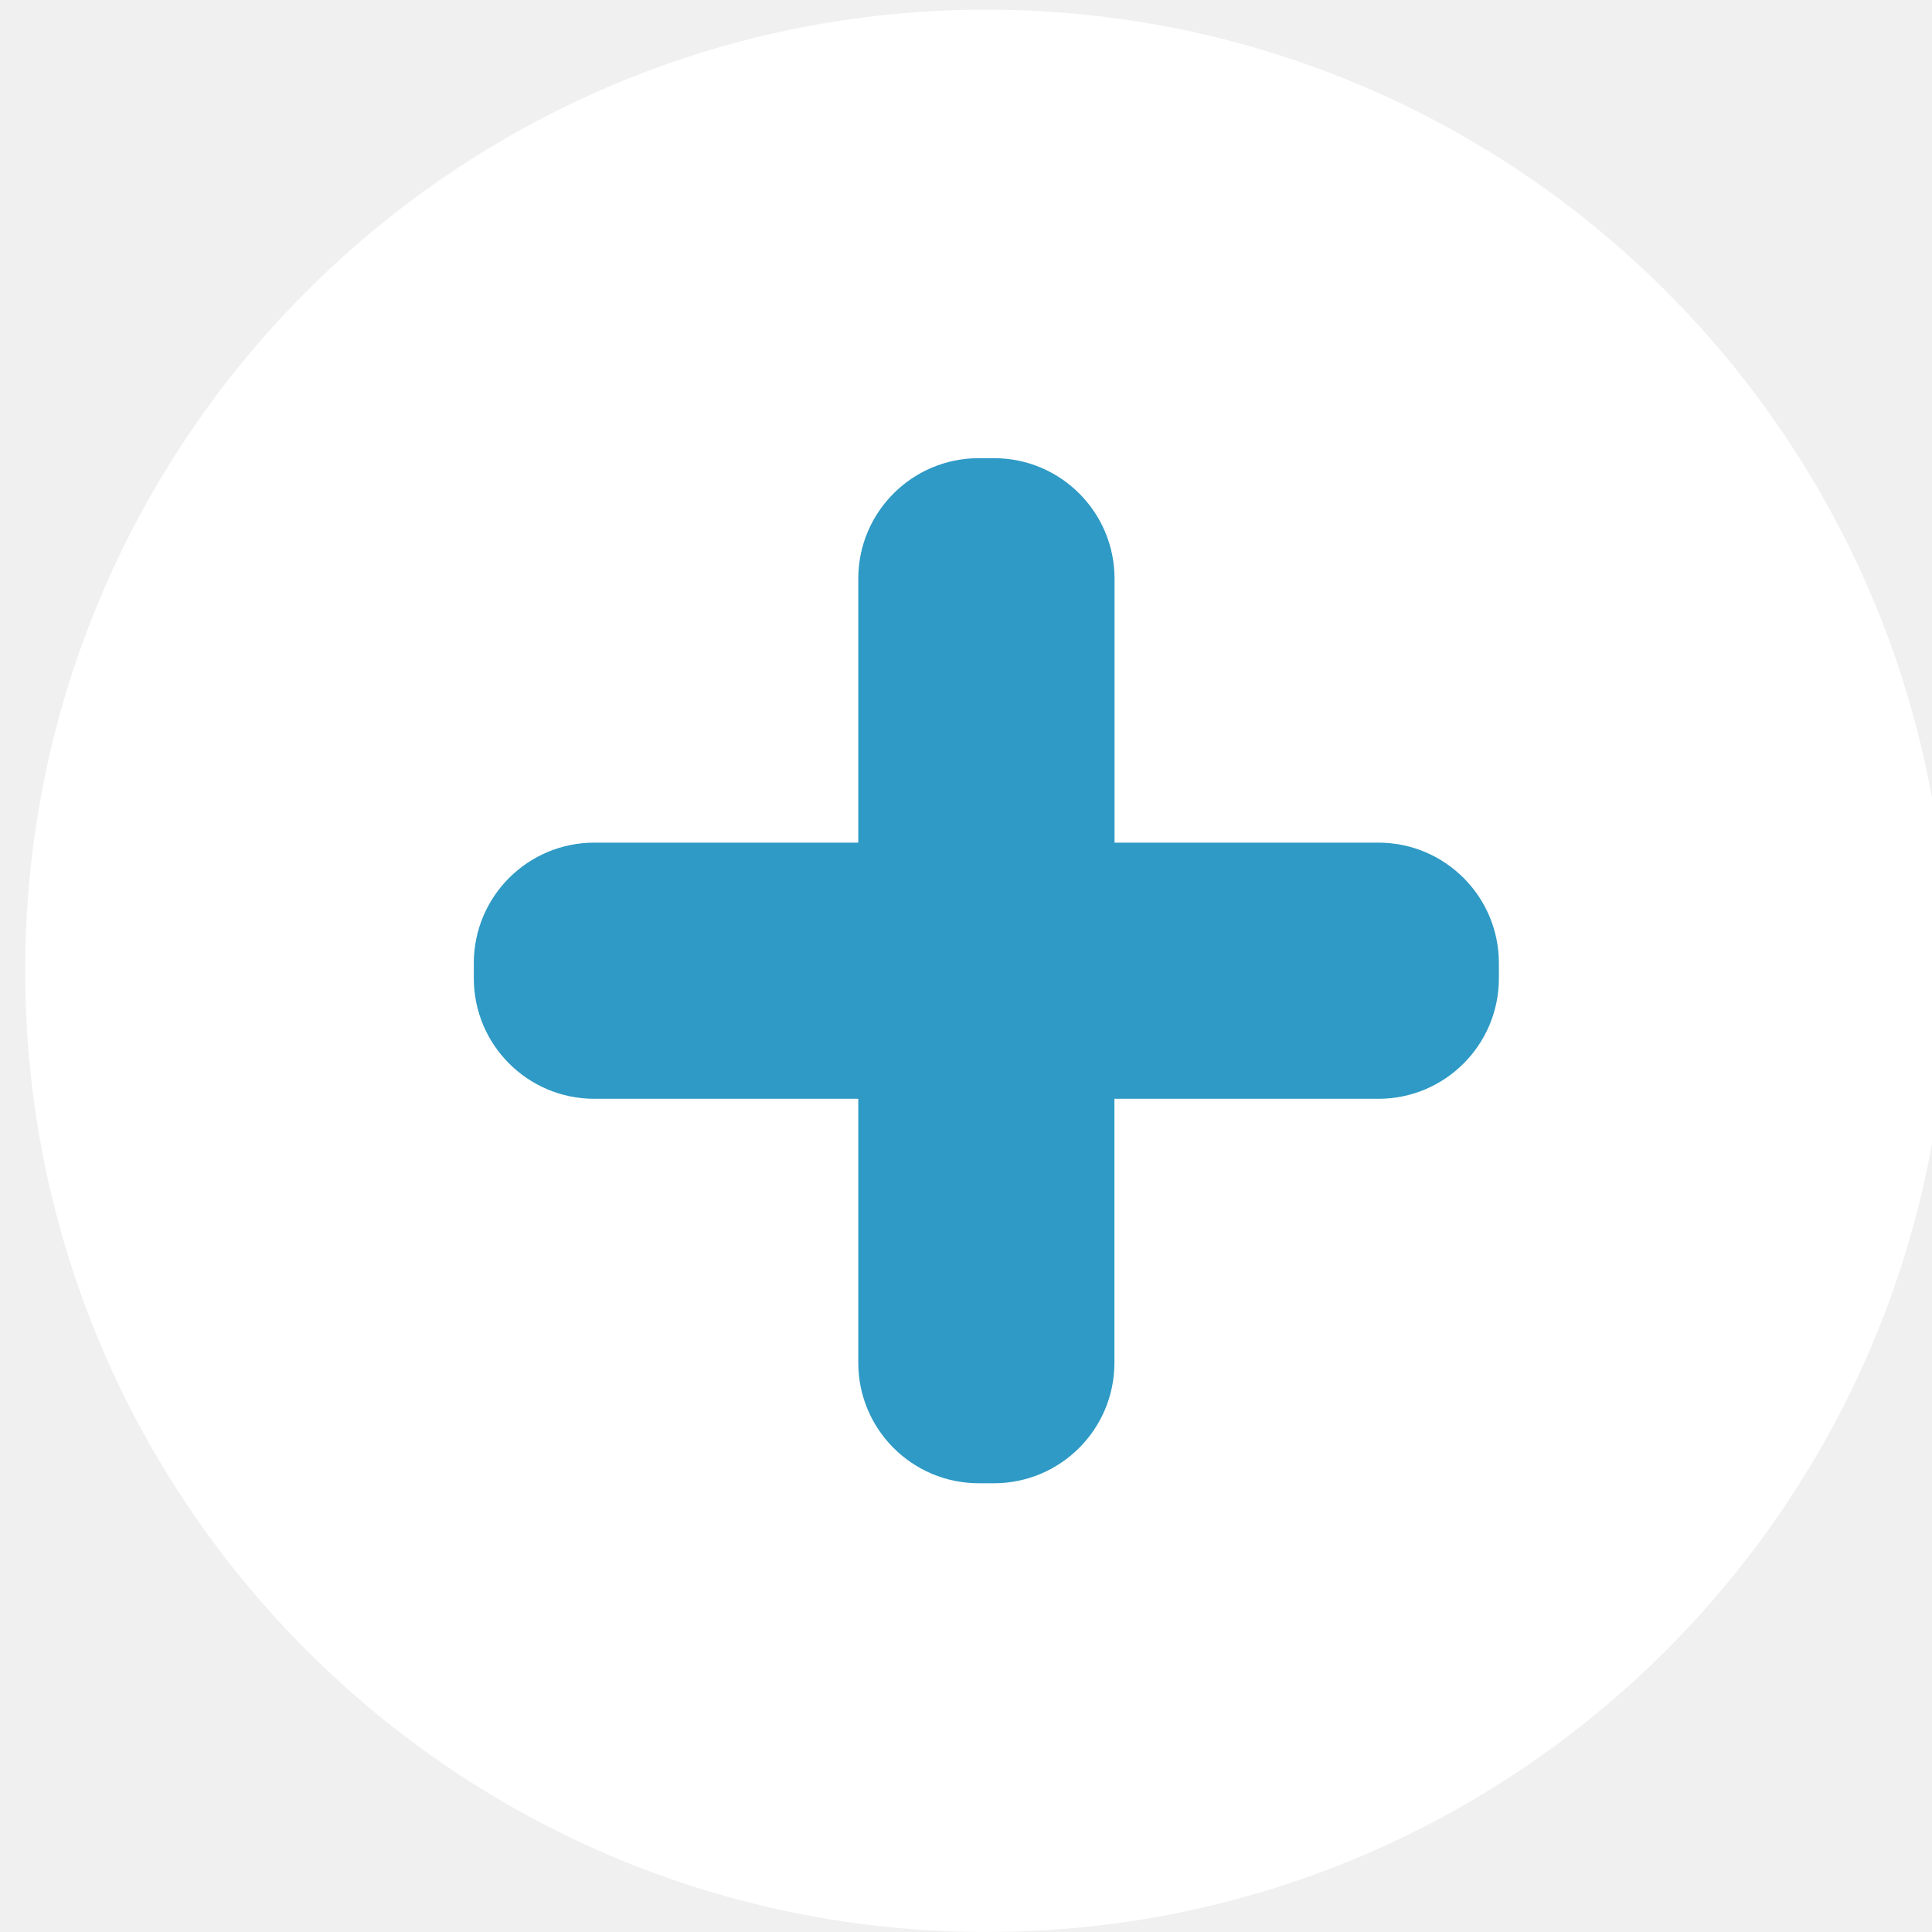
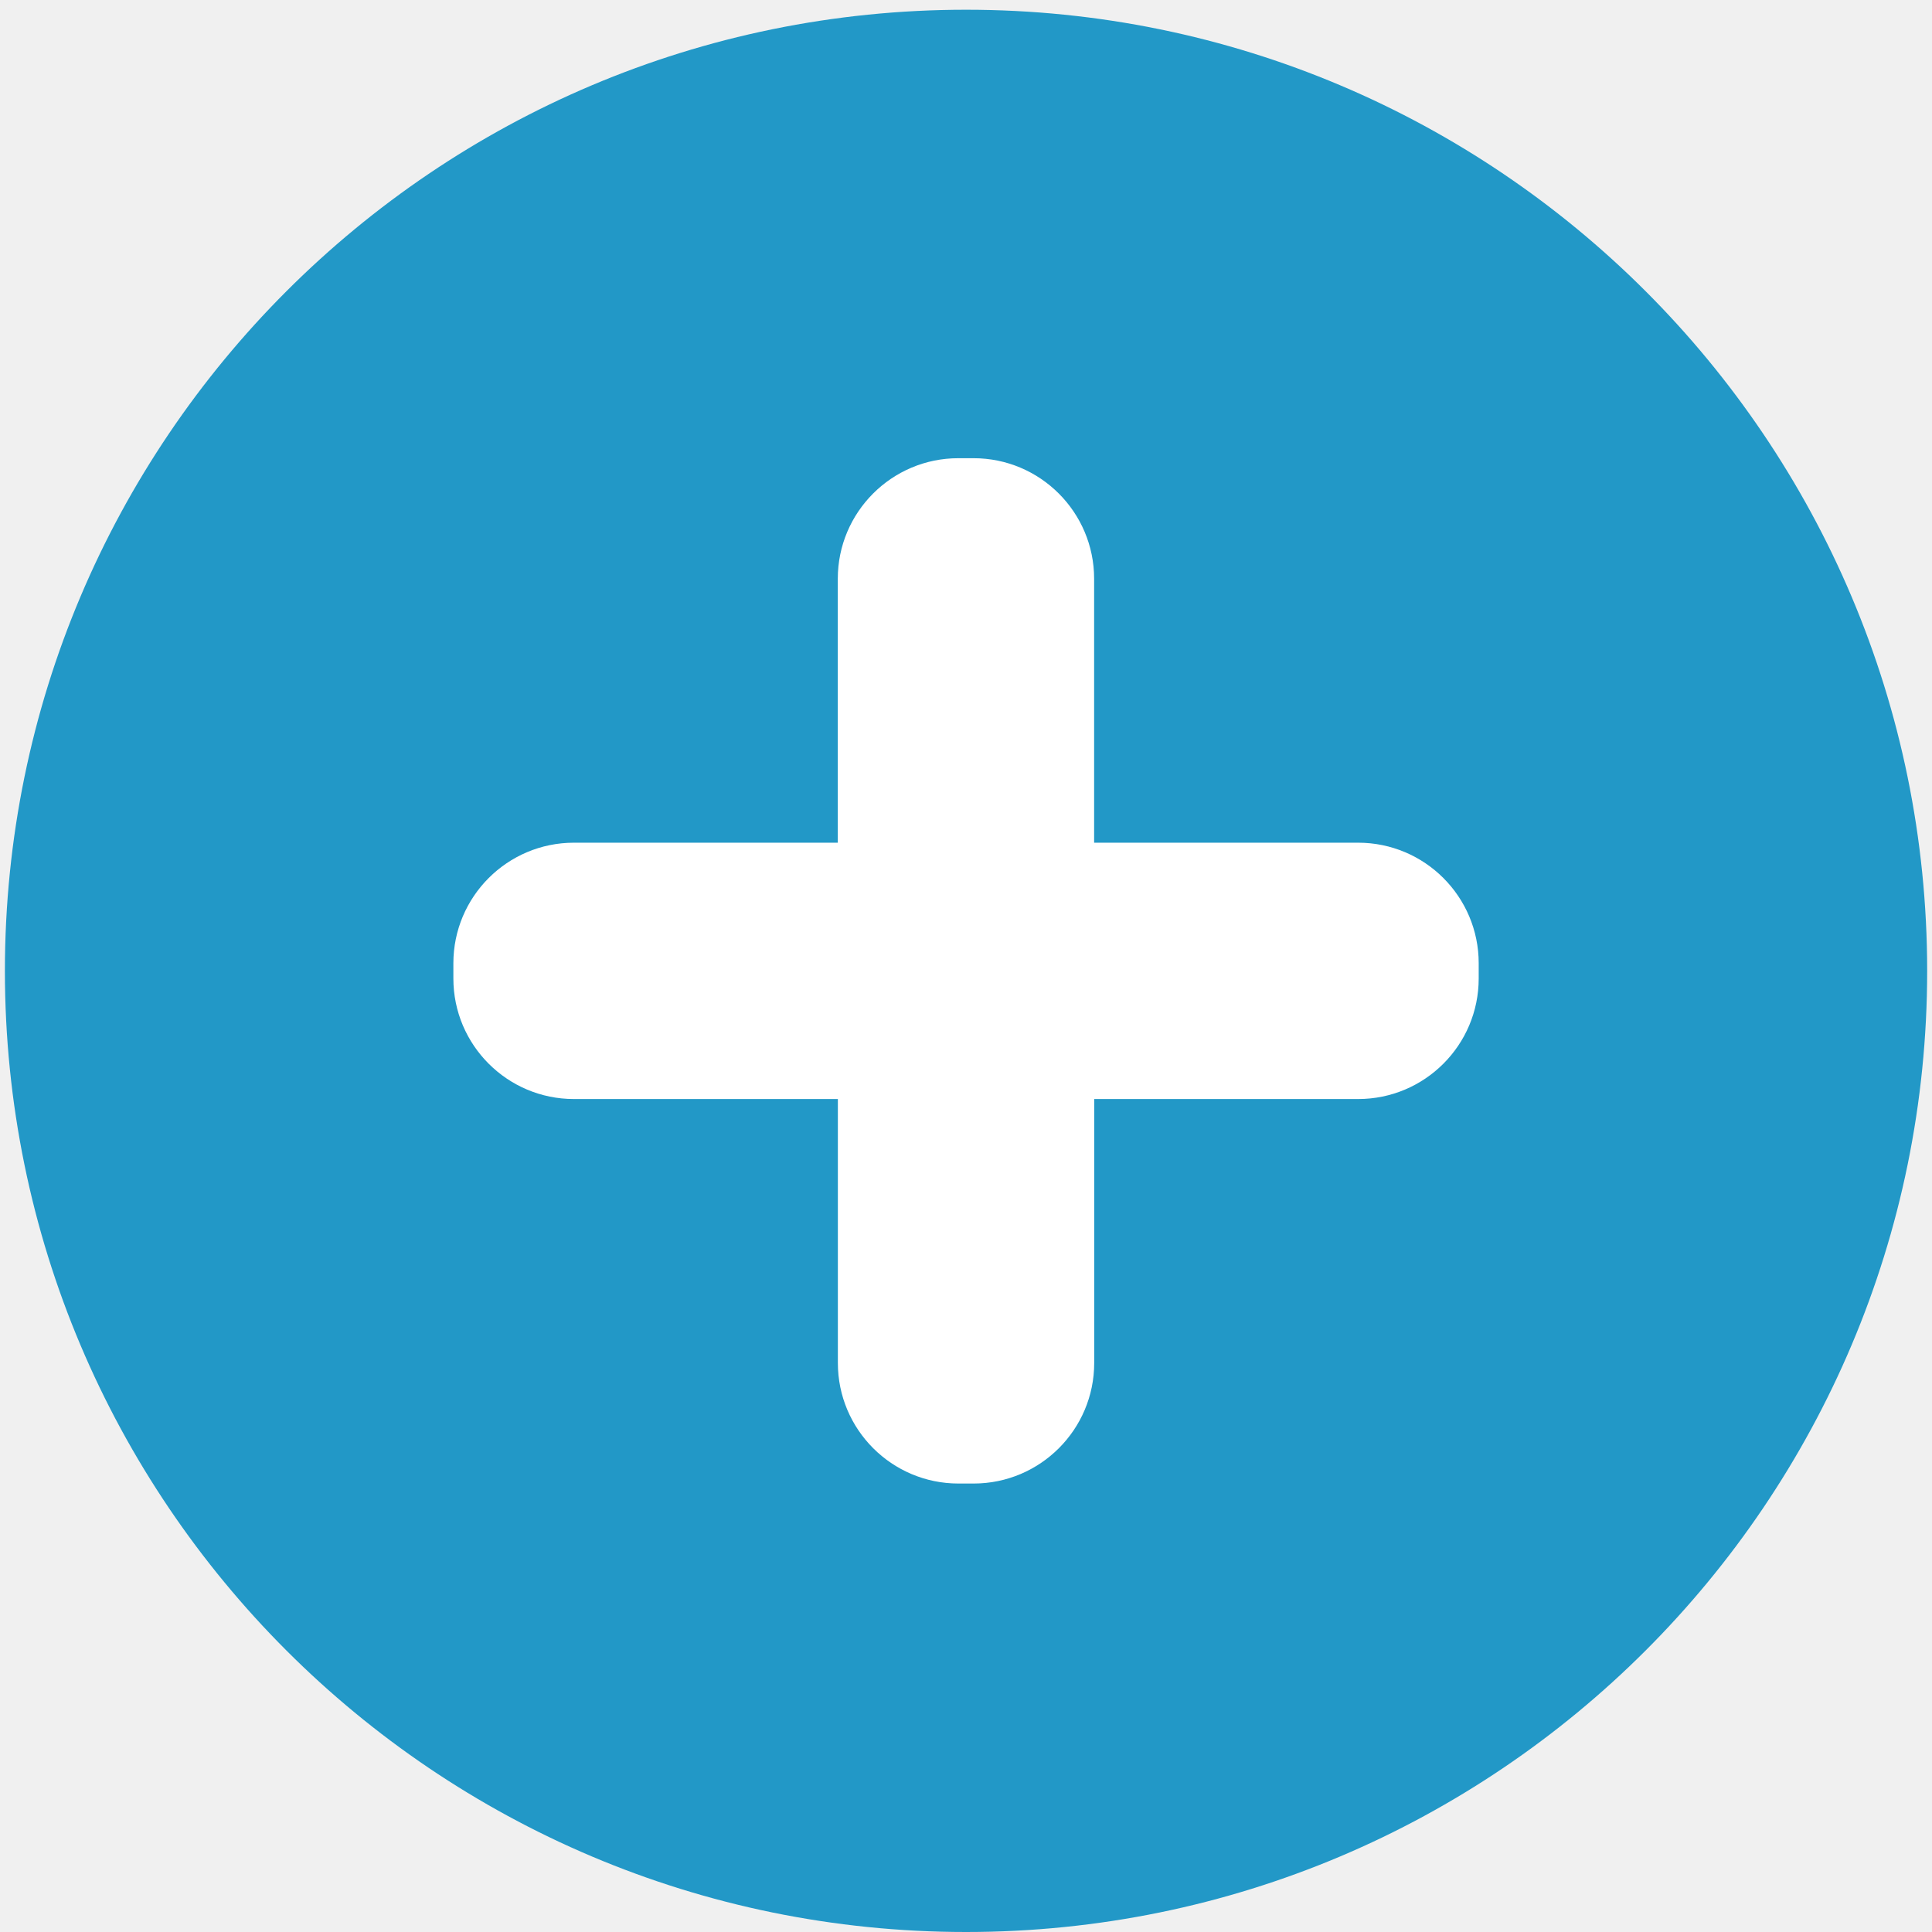
- <svg xmlns="http://www.w3.org/2000/svg" id="svg8" version="1.1" viewBox="0 0 25.4 25.4" height="72pt" width="72pt">
+ <svg xmlns="http://www.w3.org/2000/svg" width="72pt" height="72pt" viewBox="0 0 25.4 25.4" version="1.1" id="svg8">
  <defs id="defs2">
-     <font-face overline-thickness="0" overline-position="0" strikethrough-thickness="0" strikethrough-position="0" v-hanging="0" v-mathematical="0" v-alphabetic="0" v-ideographic="0" hanging="0" mathematical="0" alphabetic="0" ideographic="0" accent-height="0" stemh="0" stemv="0" font-family="Arial" font-size="52" panose-1="2 11 6 4 2 2 2 2 2 4" units-per-em="1000" underline-position="-105.957" underline-thickness="73.242" slope="0" x-height="518.555" cap-height="716.309" ascent="905.273" descent="-211.914" font-weight="500" id="font-face4315">
+     <font-face id="font-face4315" font-weight="500" descent="-211.914" ascent="905.273" cap-height="716.309" x-height="518.555" slope="0" underline-thickness="73.242" underline-position="-105.957" units-per-em="1000" panose-1="2 11 6 4 2 2 2 2 2 4" font-size="52" font-family="Arial" stemv="0" stemh="0" accent-height="0" ideographic="0" alphabetic="0" mathematical="0" hanging="0" v-ideographic="0" v-alphabetic="0" v-mathematical="0" v-hanging="0" strikethrough-position="0" strikethrough-thickness="0" overline-position="0" overline-thickness="0">
      <font-face-src>
        <font-face-name name="ArialMT" />
      </font-face-src>
    </font-face>
  </defs>
-   <g id="g4222" transform="matrix(1.579544,0,0,1.579544,0.3311689,-14.72043)">
-     <g transform="translate(0,9.399976)" id="g4223">
-       <circle id="circle4325" r="8" cy="8" cx="8" style="fill:#ffffff;fill-opacity:1;stroke:none;stroke-width:0.353;stroke-dasharray:none;stroke-opacity:1" />
-       <path id="path4327" d="m 9.067,6.933 v -2.197 c 0,-0.554 -0.449,-1.003 -1.003,-1.003 H 7.937 c -0.554,0 -1.003,0.449 -1.003,1.003 v 2.197 H 4.737 c -0.554,0 -1.003,0.449 -1.003,1.003 v 0.126 c 0,0.554 0.449,1.003 1.003,1.003 h 2.197 v 2.197 c 0,0.554 0.449,1.003 1.003,1.003 h 0.126 c 0.554,0 1.003,-0.449 1.003,-1.003 v -2.197 h 2.197 c 0.554,0 1.003,-0.449 1.003,-1.003 v -0.126 c 0,-0.554 -0.449,-1.003 -1.003,-1.003 z" style="fill:#2e9ac5;fill-opacity:1;stroke:none;stroke-width:0.353;stroke-dasharray:none;stroke-opacity:1" />
-     </g>
+   <g transform="translate(-0.2675441)" id="g4242">
+     <circle id="circle4325" r="12.636" cy="12.764" cx="12.968" style="fill:#2298c7;fill-opacity:1;stroke:none;stroke-width:0.557;stroke-dasharray:none;stroke-opacity:1" />
+     <path id="path4327" d="M 14.652,11.079 V 7.609 c 0,-0.875 -0.71,-1.585 -1.585,-1.585 h -0.2 c -0.875,0 -1.585,0.71 -1.585,1.585 V 11.079 H 7.813 c -0.875,0 -1.585,0.71 -1.585,1.585 v 0.2 c 0,0.875 0.71,1.585 1.585,1.585 h 3.47 v 3.47 c 0,0.875 0.71,1.585 1.585,1.585 h 0.2 c 0.875,0 1.585,-0.71 1.585,-1.585 v -3.47 h 3.47 c 0.875,0 1.585,-0.71 1.585,-1.585 v -0.2 c 0,-0.875 -0.71,-1.585 -1.585,-1.585 z" style="fill:#ffffff;fill-opacity:1;stroke:none;stroke-width:0.557;stroke-dasharray:none;stroke-opacity:1" />
  </g>
</svg>
